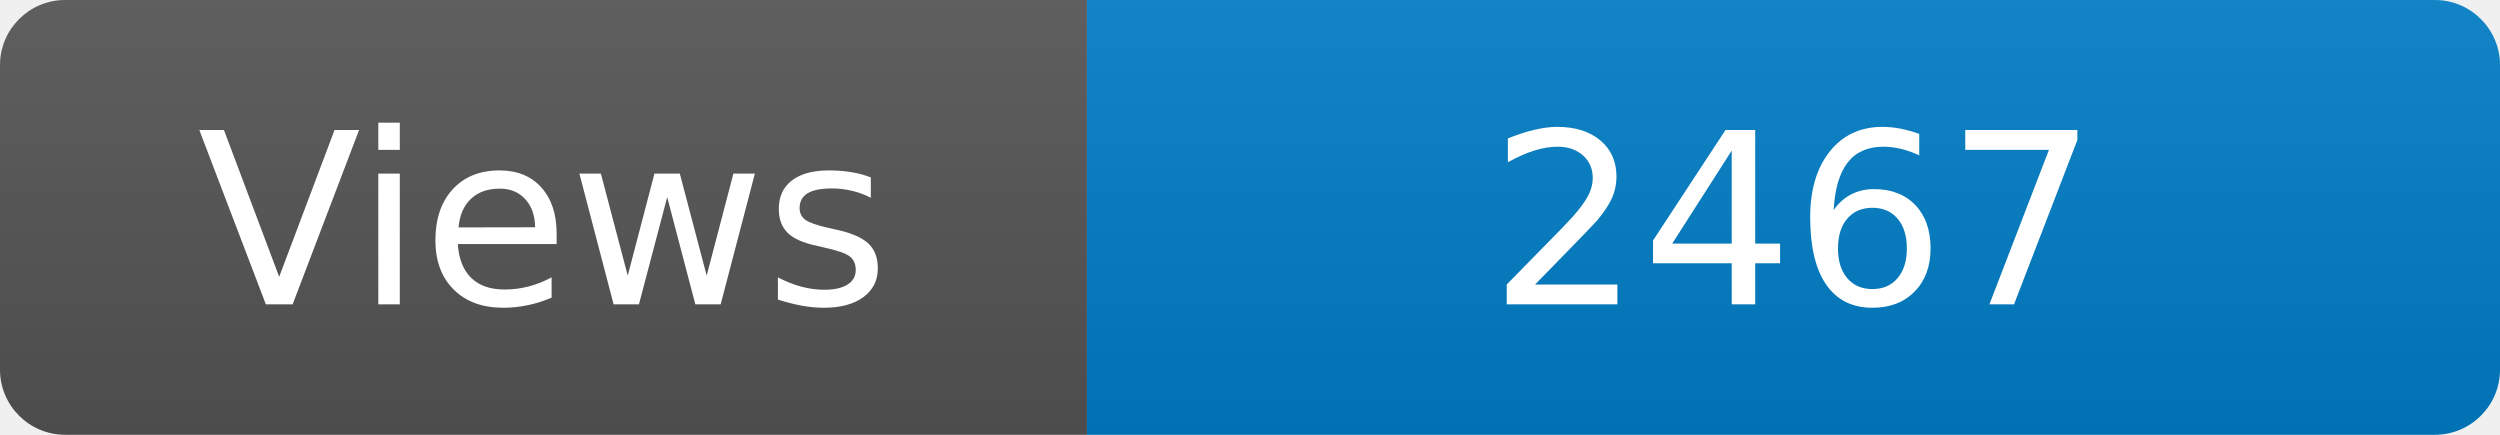
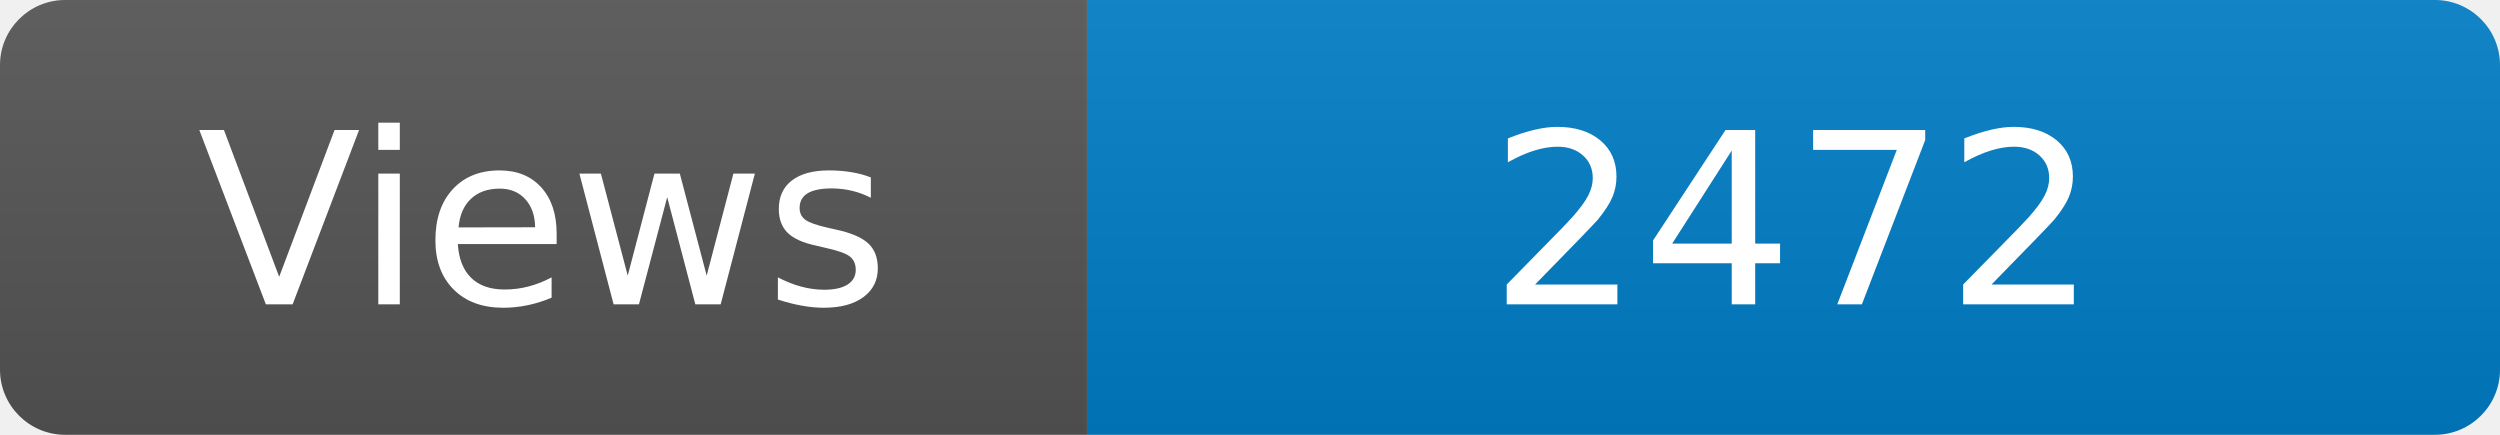
<svg xmlns="http://www.w3.org/2000/svg" width="115" height="20" role="img" aria-label="Maintained?: yes">
  <linearGradient id="s" x2="0" y2="100%">
    <stop offset="0" stop-color="#bbb" stop-opacity=".1" />
    <stop offset="1" stop-opacity=".1" />
  </linearGradient>
  <clipPath id="r">
    <rect width="115" height="20" rx="3" fill="#fff" />
  </clipPath>
  <g clip-path="url(#r)">
    <rect width="50" height="20" fill="#555" />
    <rect x="50" width="160" height="20" fill="#007ec6" />
    <rect width="115" height="20" fill="url(#s)" />
  </g>
  <g fill="#fff" text-anchor="middle" font-family="Verdana,Geneva,DejaVu Sans,sans-serif" font-size="110">
    <text x="250" y="140" transform="scale(.1)" fill="#fff">Views</text>
-     <text x="825" y="140" transform="scale(.1)" fill="#fff">2467</text>
+     <text x="825" y="140" transform="scale(.1)" fill="#fff">2472</text>
  </g>
</svg>
